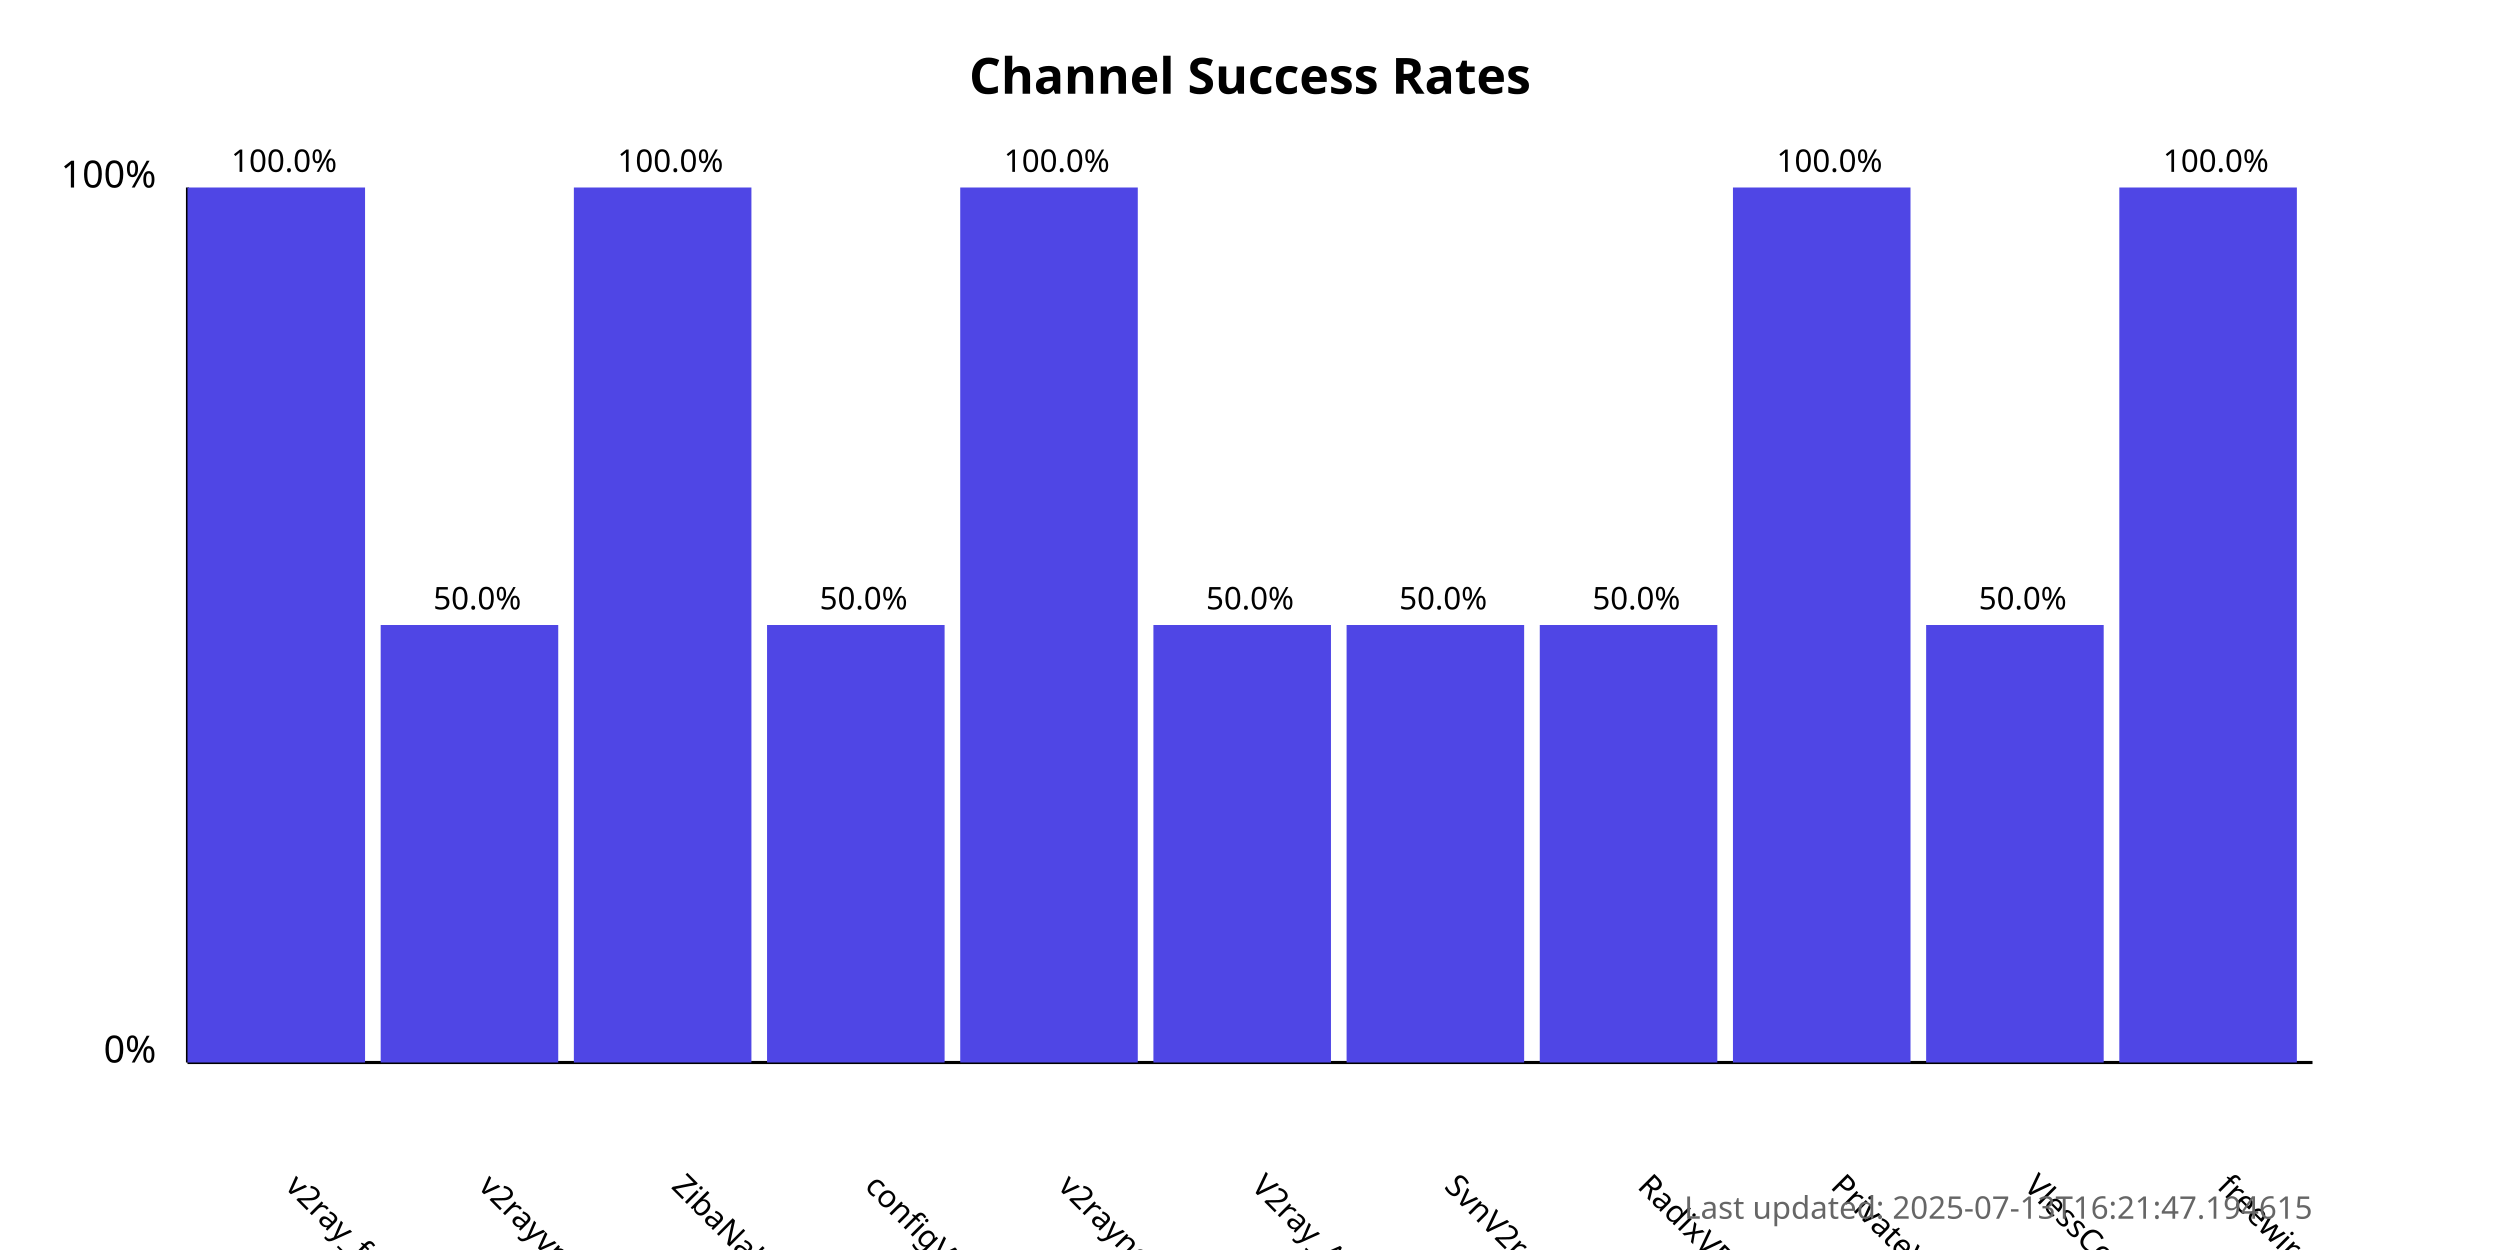
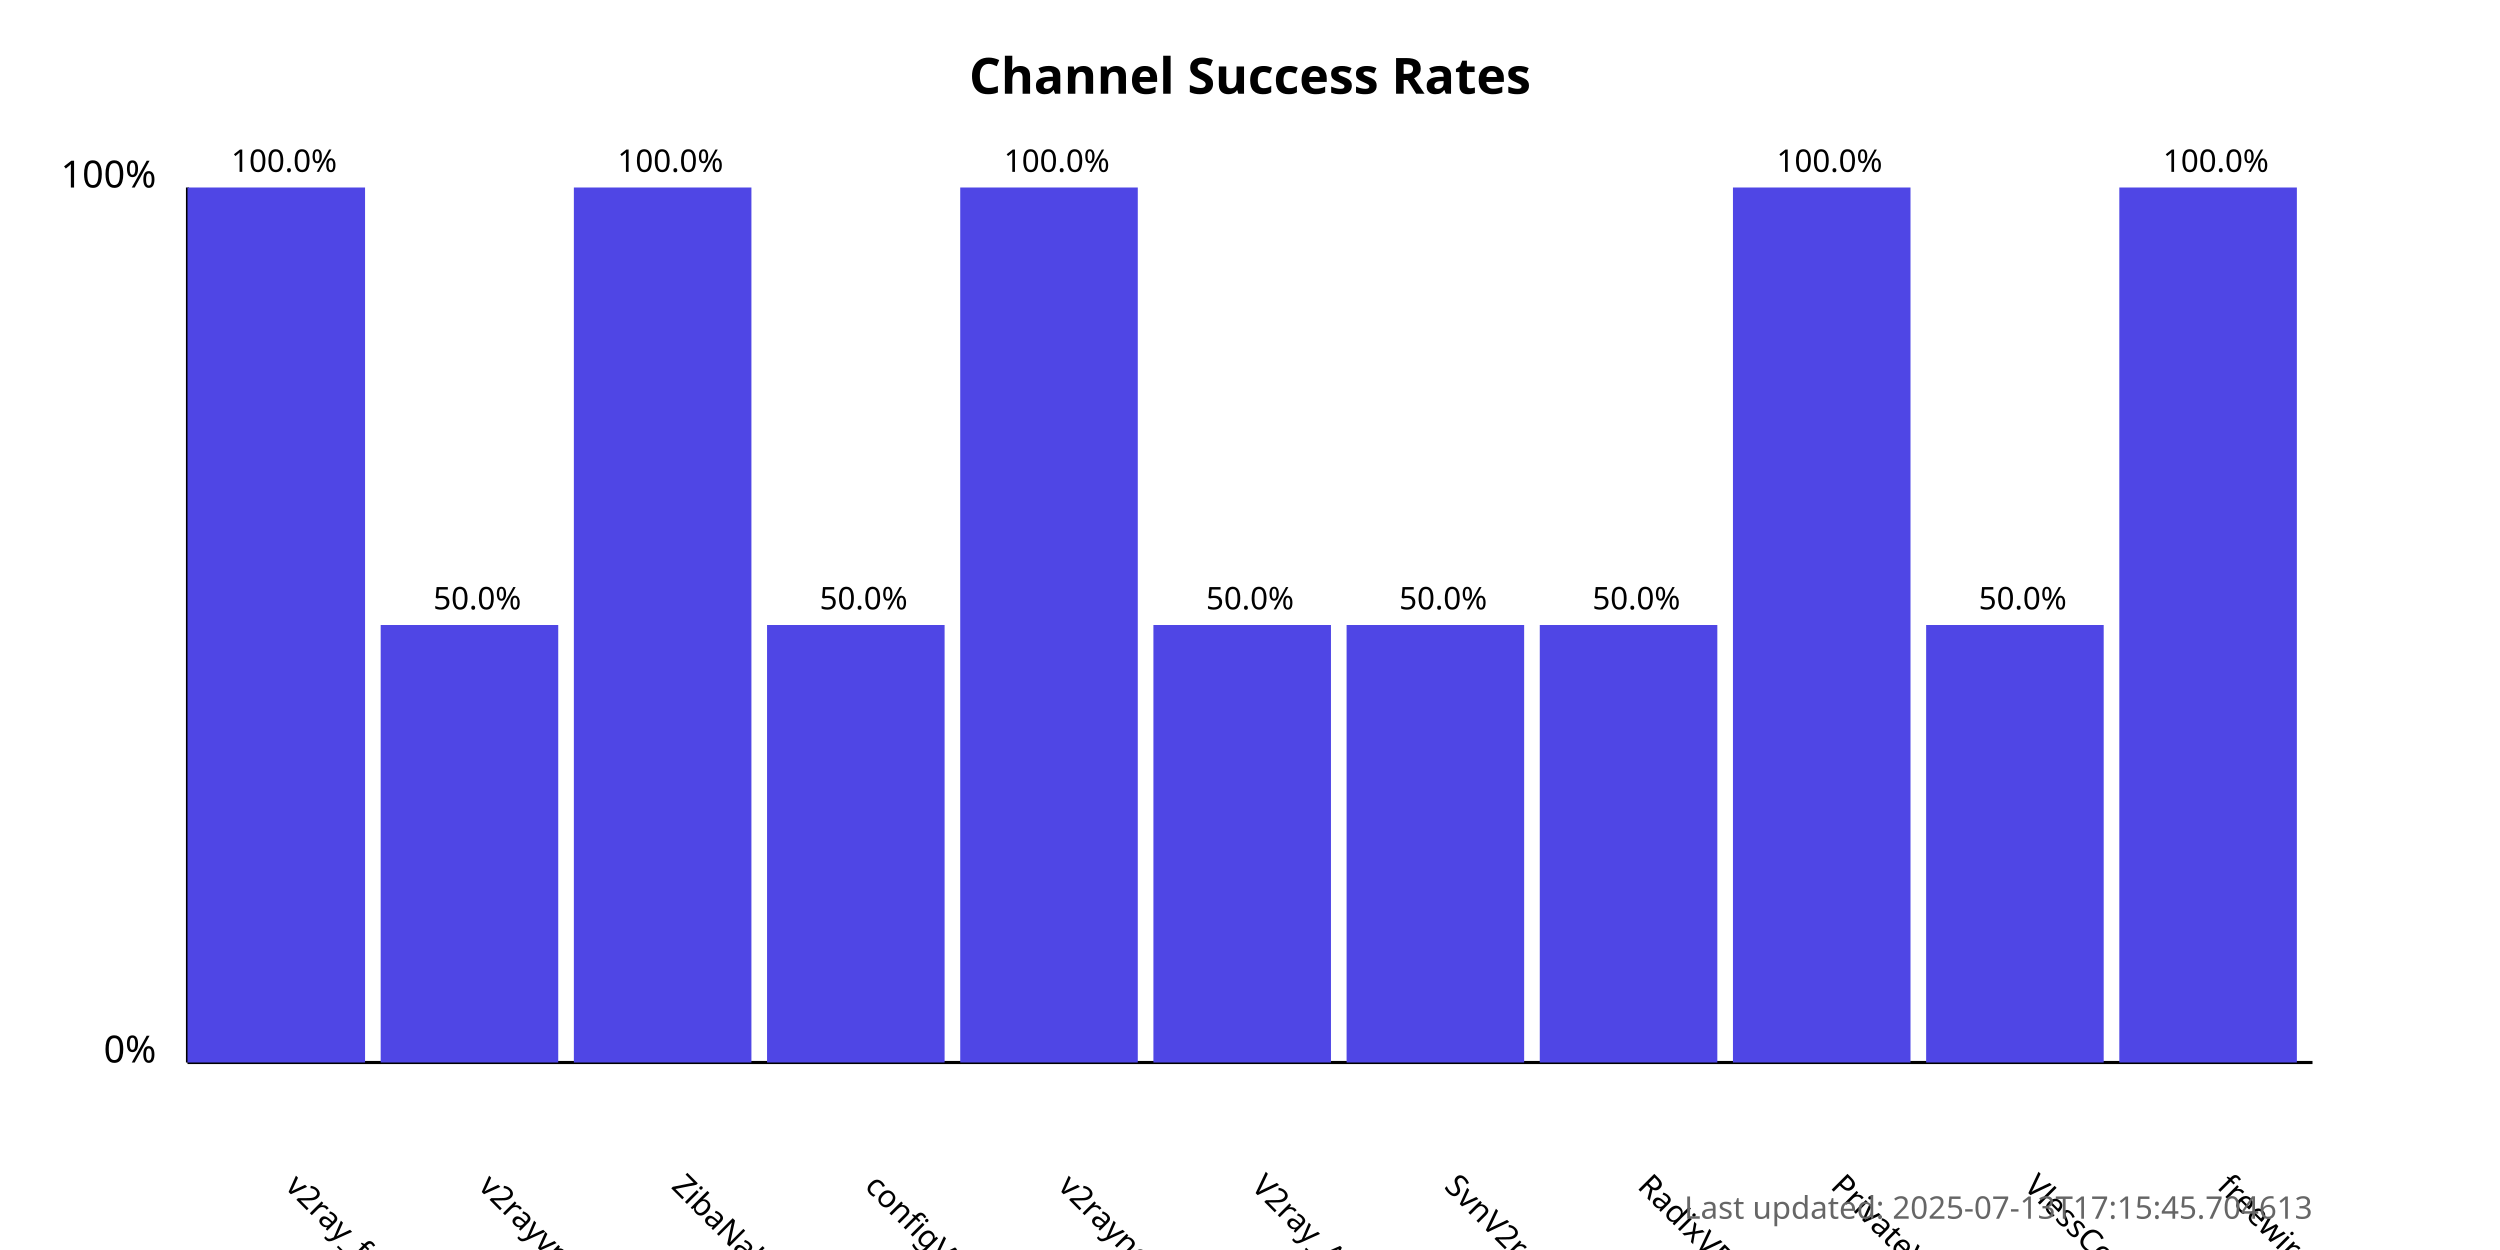
<svg xmlns="http://www.w3.org/2000/svg" width="800" height="400">
  <style>
            .chart-title { font: bold 16px sans-serif; }
            .axis-label { font: 12px sans-serif; }
            .tick-label { font: 10px sans-serif; }
            .bar { fill: #4f46e5; }
            .bar:hover { fill: #6366f1; }
            .timestamp { font: 10px sans-serif; fill: #666; }
        </style>
  <text x="400.0" y="30" text-anchor="middle" class="chart-title">
            Channel Success Rates
        </text>
  <line x1="60" y1="340" x2="60" y2="60" stroke="black" stroke-width="1" />
  <line x1="60" y1="340" x2="740" y2="340" stroke="black" stroke-width="1" />
  <text x="50" y="340" text-anchor="end" class="axis-label">0%</text>
  <text x="50" y="60" text-anchor="end" class="axis-label">100%</text>
  <g>
    <rect x="60" y="60.0" width="56.818" height="280.0" class="bar" />
    <text x="90.909" y="380" transform="rotate(45, 90.90909, 380)" text-anchor="start" class="tick-label">
                v2ray_free_conf
            </text>
    <text x="90.909" y="55.0" text-anchor="middle" class="tick-label">
                100.0%
            </text>
  </g>
  <g>
    <rect x="121.818" y="200.0" width="56.818" height="140.0" class="bar" />
    <text x="152.727" y="380" transform="rotate(45, 152.7273, 380)" text-anchor="start" class="tick-label">
                v2rayvpno
            </text>
    <text x="152.727" y="195.0" text-anchor="middle" class="tick-label">
                50.0%
            </text>
  </g>
  <g>
    <rect x="183.636" y="60.0" width="56.818" height="280.0" class="bar" />
    <text x="214.545" y="380" transform="rotate(45, 214.5455, 380)" text-anchor="start" class="tick-label">
                ZibaNabz
            </text>
    <text x="214.545" y="55.0" text-anchor="middle" class="tick-label">
                100.0%
            </text>
  </g>
  <g>
    <rect x="245.455" y="200.0" width="56.818" height="140.0" class="bar" />
    <text x="276.364" y="380" transform="rotate(45, 276.3636, 380)" text-anchor="start" class="tick-label">
                configV2rayForFree
            </text>
    <text x="276.364" y="195.0" text-anchor="middle" class="tick-label">
                50.0%
            </text>
  </g>
  <g>
    <rect x="307.273" y="60.0" width="56.818" height="280.0" class="bar" />
    <text x="338.182" y="380" transform="rotate(45, 338.1818, 380)" text-anchor="start" class="tick-label">
                v2rayngvpn
            </text>
    <text x="338.182" y="55.0" text-anchor="middle" class="tick-label">
                100.0%
            </text>
  </g>
  <g>
    <rect x="369.091" y="200.0" width="56.818" height="140.0" class="bar" />
    <text x="400.0" y="380" transform="rotate(45, 400.0, 380)" text-anchor="start" class="tick-label">
                V2ray_Alpha
            </text>
    <text x="400.0" y="195.0" text-anchor="middle" class="tick-label">
                50.0%
            </text>
  </g>
  <g>
    <rect x="430.909" y="200.0" width="56.818" height="140.0" class="bar" />
    <text x="461.818" y="380" transform="rotate(45, 461.8182, 380)" text-anchor="start" class="tick-label">
                SvnV2ray
            </text>
    <text x="461.818" y="195.0" text-anchor="middle" class="tick-label">
                50.0%
            </text>
  </g>
  <g>
    <rect x="492.727" y="200.0" width="56.818" height="140.0" class="bar" />
    <text x="523.636" y="380" transform="rotate(45, 523.6364, 380)" text-anchor="start" class="tick-label">
                RadixVPN
            </text>
    <text x="523.636" y="195.0" text-anchor="middle" class="tick-label">
                50.0%
            </text>
  </g>
  <g>
    <rect x="554.545" y="60.0" width="56.818" height="280.0" class="bar" />
    <text x="585.455" y="380" transform="rotate(45, 585.4545, 380)" text-anchor="start" class="tick-label">
                PrivateVPNs
            </text>
    <text x="585.455" y="55.0" text-anchor="middle" class="tick-label">
                100.0%
            </text>
  </g>
  <g>
    <rect x="616.364" y="200.0" width="56.818" height="140.0" class="bar" />
    <text x="647.273" y="380" transform="rotate(45, 647.2727, 380)" text-anchor="start" class="tick-label">
                VlessConfig
            </text>
    <text x="647.273" y="195.0" text-anchor="middle" class="tick-label">
                50.0%
            </text>
  </g>
  <g>
    <rect x="678.182" y="60.0" width="56.818" height="280.0" class="bar" />
    <text x="709.091" y="380" transform="rotate(45, 709.0909, 380)" text-anchor="start" class="tick-label">
                freewireguard
            </text>
    <text x="709.091" y="55.0" text-anchor="middle" class="tick-label">
                100.0%
            </text>
  </g>
  <text x="740" y="390" text-anchor="end" class="timestamp">
-             Last updated: 2025-07-13T16:21:47.194615
+             Last updated: 2025-07-13T17:15:45.704613
        </text>
</svg>
